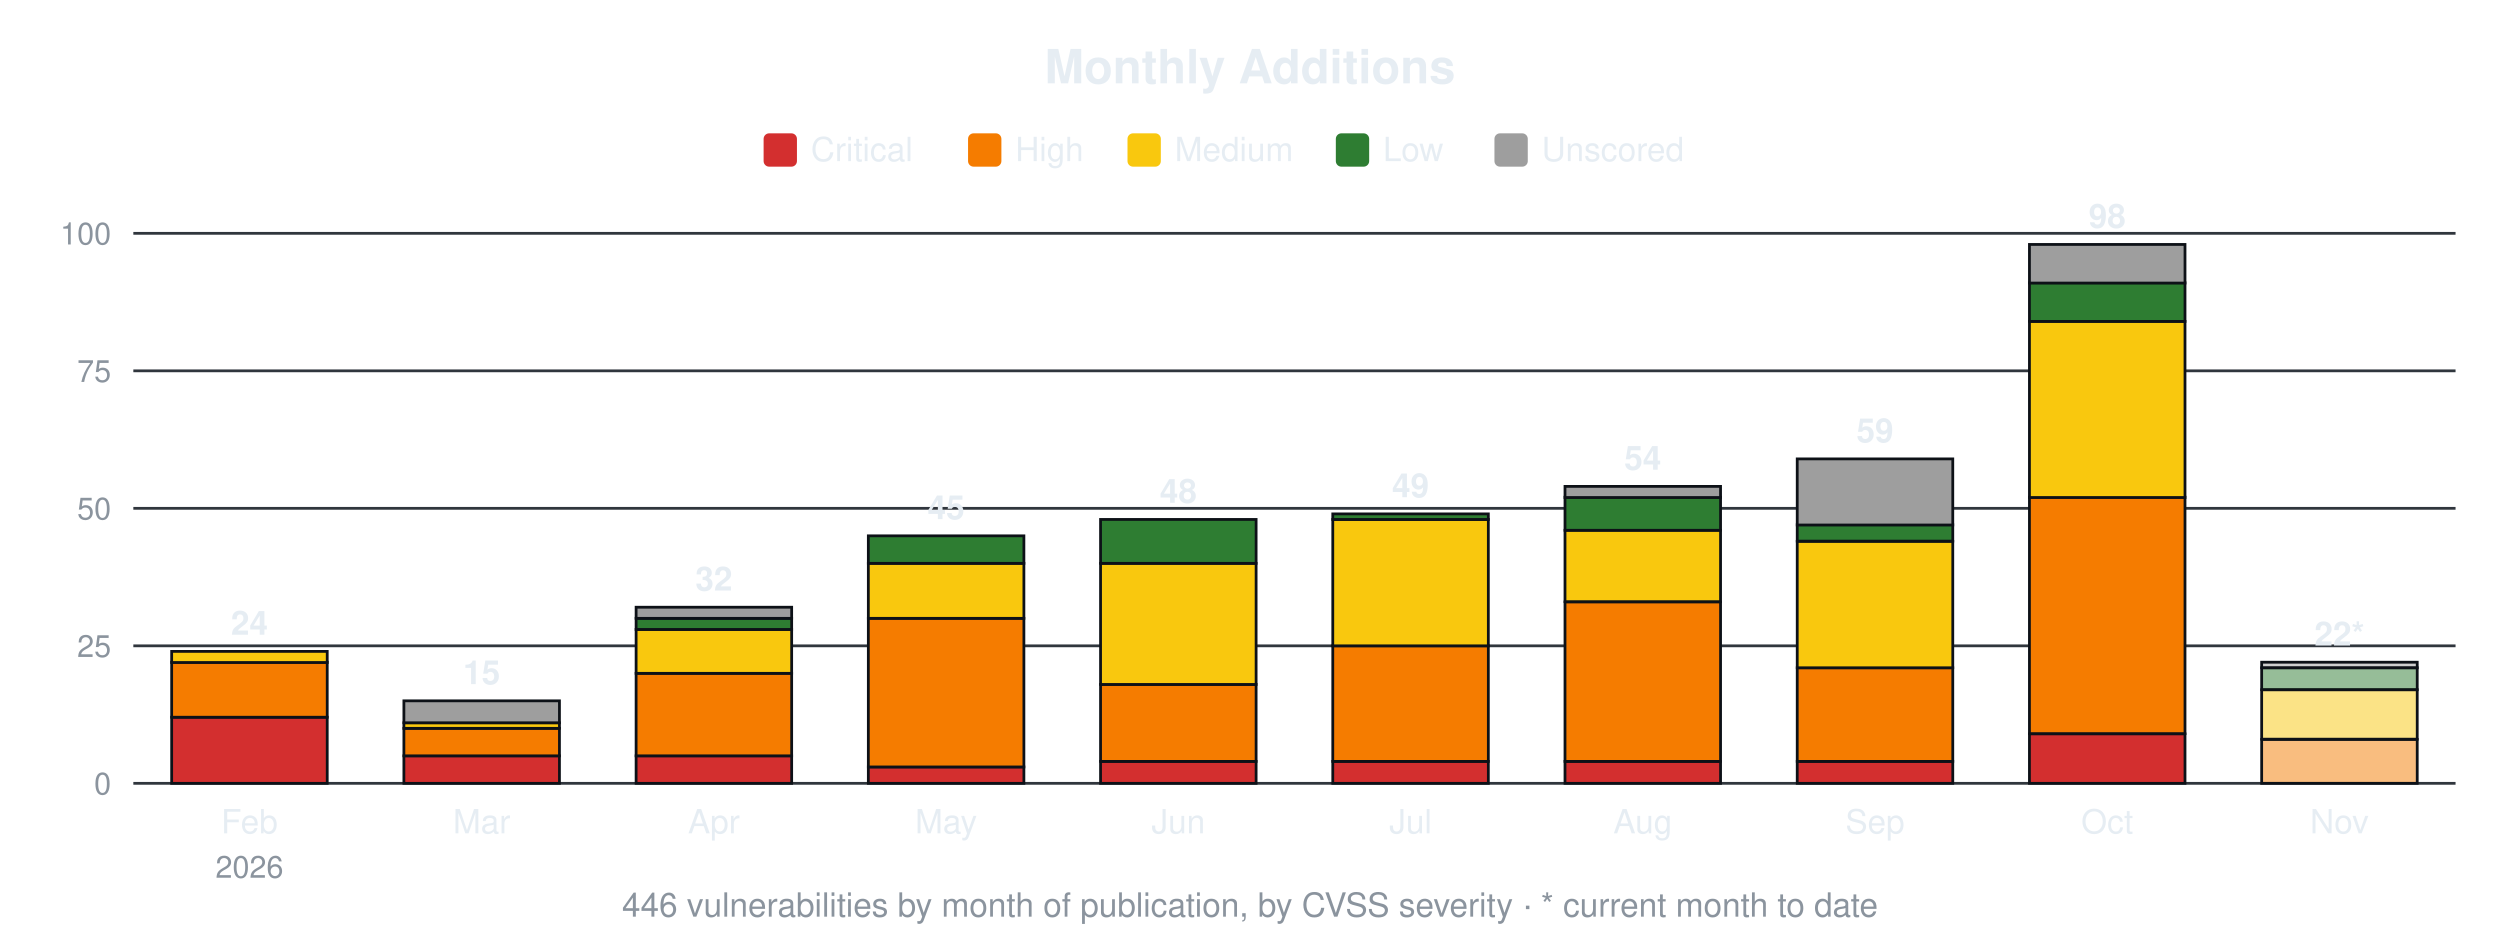
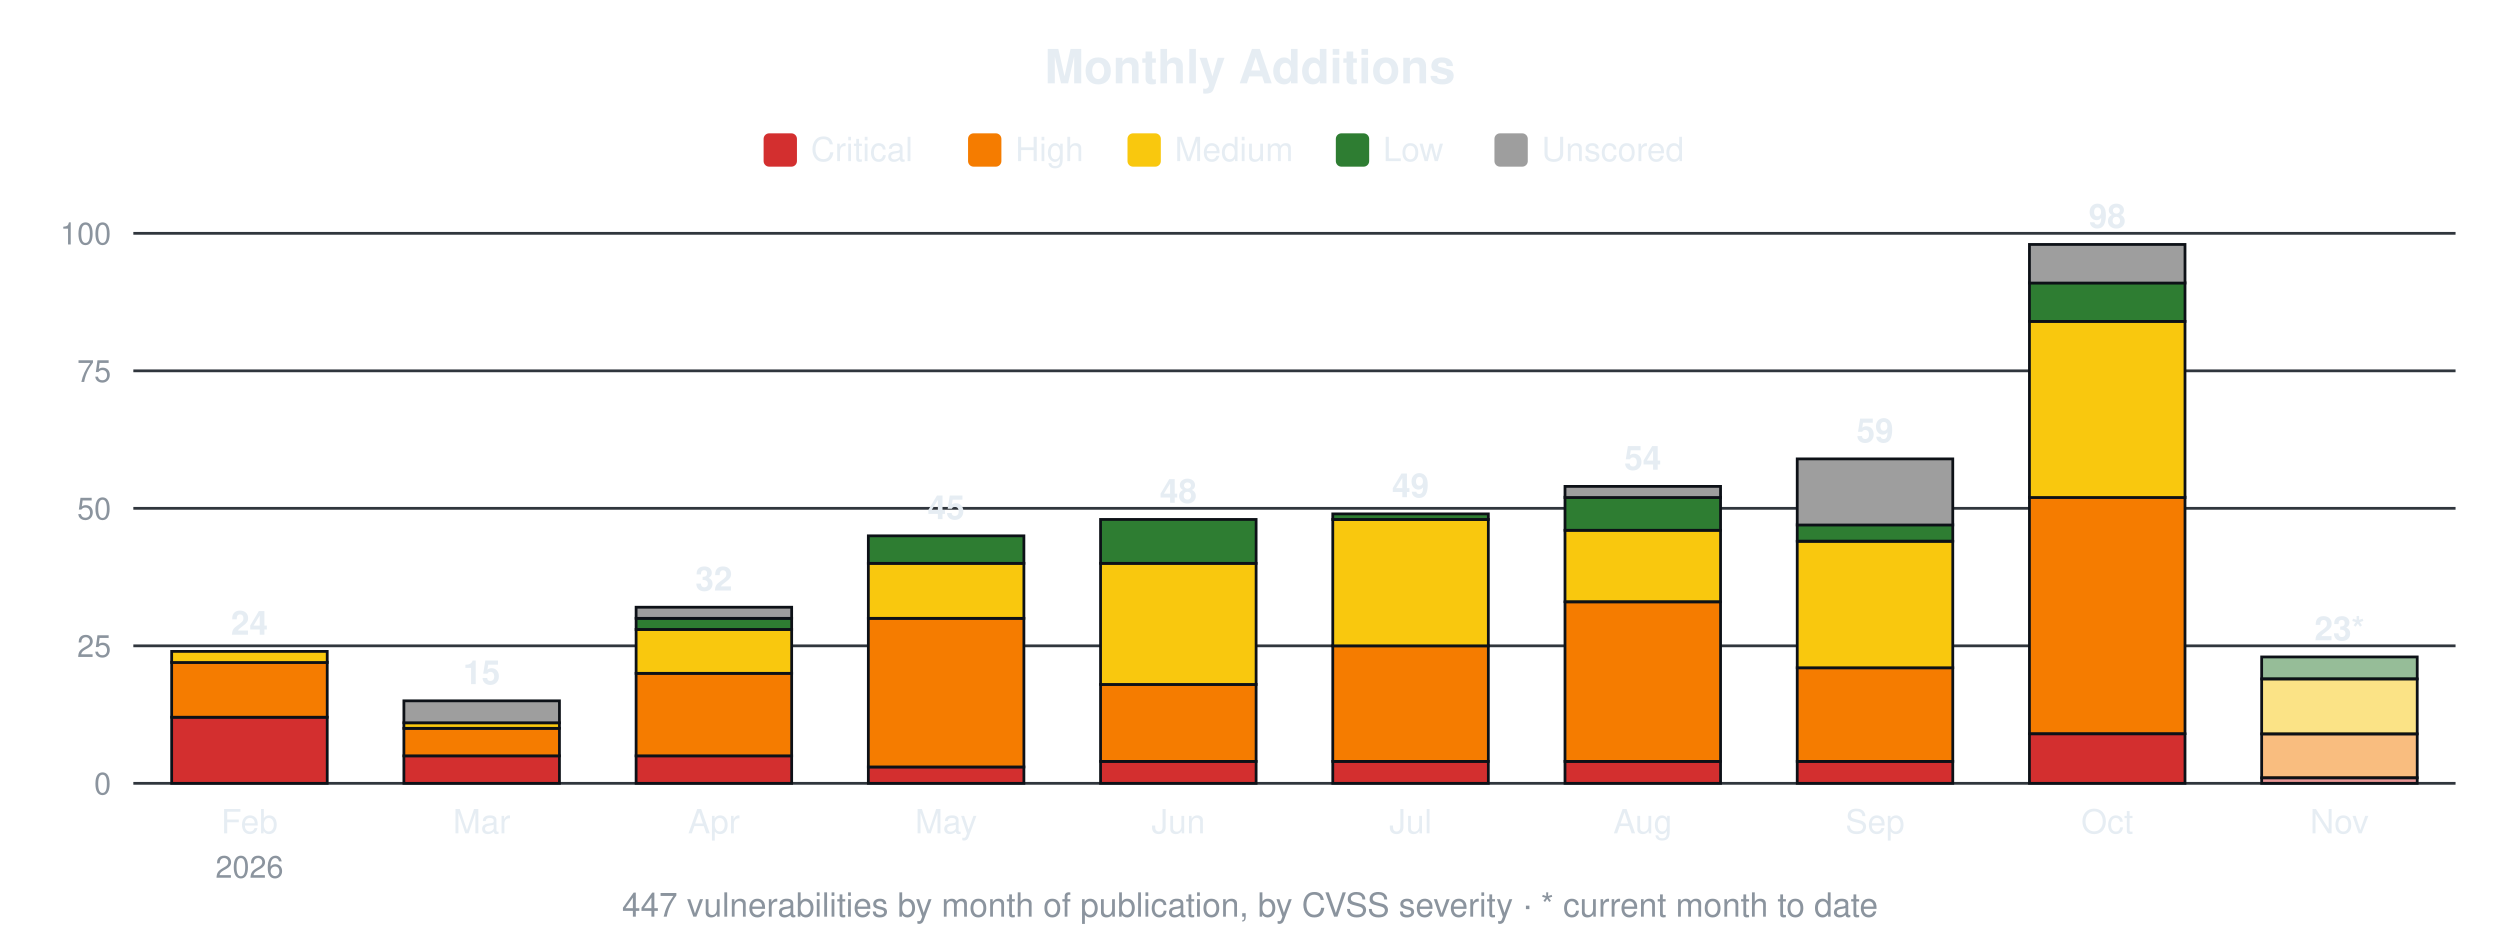
<svg xmlns="http://www.w3.org/2000/svg" width="900" height="340" viewBox="0 0 900 340" font-family="-apple-system,Segoe UI,Helvetica,Arial,sans-serif">
  <text x="450.0" y="30" font-size="17" font-weight="600" text-anchor="middle" fill="#e6edf3">Monthly Additions</text>
  <rect x="274.9" y="48" width="12" height="12" rx="2" fill="#d32f2f" />
  <text x="291.9" y="58" font-size="12" fill="#e6edf3">Critical</text>
  <rect x="348.5" y="48" width="12" height="12" rx="2" fill="#f57c00" />
  <text x="365.5" y="58" font-size="12" fill="#e6edf3">High</text>
  <rect x="405.9" y="48" width="12" height="12" rx="2" fill="#f9c80e" />
  <text x="422.9" y="58" font-size="12" fill="#e6edf3">Medium</text>
  <rect x="480.9" y="48" width="12" height="12" rx="2" fill="#2e7d32" />
  <text x="497.9" y="58" font-size="12" fill="#e6edf3">Low</text>
  <rect x="538.0" y="48" width="12" height="12" rx="2" fill="#9e9e9e" />
  <text x="555.0" y="58" font-size="12" fill="#e6edf3">Unscored</text>
  <line x1="48" y1="282.0" x2="884" y2="282.0" stroke="#30363d" stroke-width="1" />
  <text x="40" y="286.0" font-size="11" text-anchor="end" fill="#8b949e">0</text>
  <line x1="48" y1="232.5" x2="884" y2="232.5" stroke="#30363d" stroke-width="1" />
  <text x="40" y="236.5" font-size="11" text-anchor="end" fill="#8b949e">25</text>
  <line x1="48" y1="183.0" x2="884" y2="183.0" stroke="#30363d" stroke-width="1" />
  <text x="40" y="187.0" font-size="11" text-anchor="end" fill="#8b949e">50</text>
  <line x1="48" y1="133.5" x2="884" y2="133.5" stroke="#30363d" stroke-width="1" />
  <text x="40" y="137.5" font-size="11" text-anchor="end" fill="#8b949e">75</text>
  <line x1="48" y1="84.0" x2="884" y2="84.0" stroke="#30363d" stroke-width="1" />
  <text x="40" y="88.0" font-size="11" text-anchor="end" fill="#8b949e">100</text>
  <rect x="61.8" y="258.2" width="56.0" height="23.8" fill="#d32f2f" stroke="#0d1117" stroke-width="1" />
  <rect x="61.8" y="238.4" width="56.0" height="19.8" fill="#f57c00" stroke="#0d1117" stroke-width="1" />
  <rect x="61.8" y="234.5" width="56.0" height="4.0" fill="#f9c80e" stroke="#0d1117" stroke-width="1" />
  <text x="89.8" y="228.5" font-size="12" font-weight="600" text-anchor="middle" fill="#e6edf3">24</text>
  <text x="89.8" y="300" font-size="12" text-anchor="middle" fill="#e6edf3">Feb</text>
  <text x="89.8" y="316" font-size="11" text-anchor="middle" fill="#8b949e">2026</text>
  <rect x="145.4" y="272.1" width="56.0" height="9.9" fill="#d32f2f" stroke="#0d1117" stroke-width="1" />
  <rect x="145.4" y="262.2" width="56.0" height="9.9" fill="#f57c00" stroke="#0d1117" stroke-width="1" />
  <rect x="145.4" y="260.2" width="56.0" height="2.0" fill="#f9c80e" stroke="#0d1117" stroke-width="1" />
  <rect x="145.4" y="252.3" width="56.0" height="7.9" fill="#9e9e9e" stroke="#0d1117" stroke-width="1" />
  <text x="173.4" y="246.3" font-size="12" font-weight="600" text-anchor="middle" fill="#e6edf3">15</text>
  <text x="173.4" y="300" font-size="12" text-anchor="middle" fill="#e6edf3">Mar</text>
  <rect x="229.0" y="272.1" width="56.0" height="9.9" fill="#d32f2f" stroke="#0d1117" stroke-width="1" />
  <rect x="229.0" y="242.4" width="56.0" height="29.7" fill="#f57c00" stroke="#0d1117" stroke-width="1" />
  <rect x="229.0" y="226.6" width="56.0" height="15.8" fill="#f9c80e" stroke="#0d1117" stroke-width="1" />
  <rect x="229.0" y="222.6" width="56.0" height="4.0" fill="#2e7d32" stroke="#0d1117" stroke-width="1" />
  <rect x="229.0" y="218.6" width="56.0" height="4.0" fill="#9e9e9e" stroke="#0d1117" stroke-width="1" />
  <text x="257.0" y="212.6" font-size="12" font-weight="600" text-anchor="middle" fill="#e6edf3">32</text>
  <text x="257.0" y="300" font-size="12" text-anchor="middle" fill="#e6edf3">Apr</text>
  <rect x="312.6" y="276.1" width="56.0" height="5.9" fill="#d32f2f" stroke="#0d1117" stroke-width="1" />
  <rect x="312.6" y="222.6" width="56.0" height="53.5" fill="#f57c00" stroke="#0d1117" stroke-width="1" />
  <rect x="312.6" y="202.8" width="56.0" height="19.8" fill="#f9c80e" stroke="#0d1117" stroke-width="1" />
  <rect x="312.6" y="192.9" width="56.0" height="9.9" fill="#2e7d32" stroke="#0d1117" stroke-width="1" />
  <text x="340.6" y="186.9" font-size="12" font-weight="600" text-anchor="middle" fill="#e6edf3">45</text>
  <text x="340.6" y="300" font-size="12" text-anchor="middle" fill="#e6edf3">May</text>
  <rect x="396.2" y="274.1" width="56.0" height="7.9" fill="#d32f2f" stroke="#0d1117" stroke-width="1" />
  <rect x="396.2" y="246.4" width="56.0" height="27.7" fill="#f57c00" stroke="#0d1117" stroke-width="1" />
  <rect x="396.2" y="202.8" width="56.0" height="43.6" fill="#f9c80e" stroke="#0d1117" stroke-width="1" />
  <rect x="396.2" y="187.0" width="56.0" height="15.8" fill="#2e7d32" stroke="#0d1117" stroke-width="1" />
  <text x="424.2" y="181.0" font-size="12" font-weight="600" text-anchor="middle" fill="#e6edf3">48</text>
  <text x="424.2" y="300" font-size="12" text-anchor="middle" fill="#e6edf3">Jun</text>
  <rect x="479.8" y="274.1" width="56.0" height="7.9" fill="#d32f2f" stroke="#0d1117" stroke-width="1" />
  <rect x="479.8" y="232.5" width="56.0" height="41.6" fill="#f57c00" stroke="#0d1117" stroke-width="1" />
  <rect x="479.8" y="187.0" width="56.0" height="45.5" fill="#f9c80e" stroke="#0d1117" stroke-width="1" />
  <rect x="479.8" y="185.0" width="56.0" height="2.0" fill="#2e7d32" stroke="#0d1117" stroke-width="1" />
  <text x="507.8" y="179.0" font-size="12" font-weight="600" text-anchor="middle" fill="#e6edf3">49</text>
  <text x="507.8" y="300" font-size="12" text-anchor="middle" fill="#e6edf3">Jul</text>
  <rect x="563.4" y="274.1" width="56.0" height="7.9" fill="#d32f2f" stroke="#0d1117" stroke-width="1" />
  <rect x="563.4" y="216.7" width="56.0" height="57.4" fill="#f57c00" stroke="#0d1117" stroke-width="1" />
  <rect x="563.4" y="190.9" width="56.0" height="25.7" fill="#f9c80e" stroke="#0d1117" stroke-width="1" />
  <rect x="563.4" y="179.0" width="56.0" height="11.9" fill="#2e7d32" stroke="#0d1117" stroke-width="1" />
  <rect x="563.4" y="175.1" width="56.0" height="4.0" fill="#9e9e9e" stroke="#0d1117" stroke-width="1" />
  <text x="591.4" y="169.1" font-size="12" font-weight="600" text-anchor="middle" fill="#e6edf3">54</text>
  <text x="591.4" y="300" font-size="12" text-anchor="middle" fill="#e6edf3">Aug</text>
  <rect x="647.0" y="274.1" width="56.0" height="7.9" fill="#d32f2f" stroke="#0d1117" stroke-width="1" />
  <rect x="647.0" y="240.4" width="56.0" height="33.7" fill="#f57c00" stroke="#0d1117" stroke-width="1" />
  <rect x="647.0" y="194.9" width="56.0" height="45.5" fill="#f9c80e" stroke="#0d1117" stroke-width="1" />
  <rect x="647.0" y="188.9" width="56.0" height="5.9" fill="#2e7d32" stroke="#0d1117" stroke-width="1" />
  <rect x="647.0" y="165.2" width="56.0" height="23.8" fill="#9e9e9e" stroke="#0d1117" stroke-width="1" />
  <text x="675.0" y="159.2" font-size="12" font-weight="600" text-anchor="middle" fill="#e6edf3">59</text>
  <text x="675.0" y="300" font-size="12" text-anchor="middle" fill="#e6edf3">Sep</text>
  <rect x="730.6" y="264.2" width="56.0" height="17.8" fill="#d32f2f" stroke="#0d1117" stroke-width="1" />
  <rect x="730.6" y="179.0" width="56.0" height="85.1" fill="#f57c00" stroke="#0d1117" stroke-width="1" />
  <rect x="730.6" y="115.7" width="56.0" height="63.4" fill="#f9c80e" stroke="#0d1117" stroke-width="1" />
  <rect x="730.6" y="101.8" width="56.0" height="13.9" fill="#2e7d32" stroke="#0d1117" stroke-width="1" />
  <rect x="730.6" y="88.0" width="56.0" height="13.9" fill="#9e9e9e" stroke="#0d1117" stroke-width="1" />
  <text x="758.6" y="82.0" font-size="12" font-weight="600" text-anchor="middle" fill="#e6edf3">98</text>
  <text x="758.6" y="300" font-size="12" text-anchor="middle" fill="#e6edf3">Oct</text>
-   <rect x="814.2" y="266.2" width="56.0" height="15.8" fill="#f57c00" fill-opacity="0.5" stroke="#0d1117" stroke-width="1" />
-   <rect x="814.2" y="248.3" width="56.0" height="17.8" fill="#f9c80e" fill-opacity="0.5" stroke="#0d1117" stroke-width="1" />
-   <rect x="814.2" y="240.4" width="56.0" height="7.9" fill="#2e7d32" fill-opacity="0.5" stroke="#0d1117" stroke-width="1" />
-   <rect x="814.2" y="238.4" width="56.0" height="2.0" fill="#9e9e9e" fill-opacity="0.5" stroke="#0d1117" stroke-width="1" />
-   <text x="842.2" y="232.4" font-size="12" font-weight="600" text-anchor="middle" fill="#e6edf3">22*</text>
+   <rect x="814.2" y="280.0" width="56.0" height="2.0" fill="#d32f2f" fill-opacity="0.5" stroke="#0d1117" stroke-width="1" />
+   <rect x="814.2" y="264.2" width="56.0" height="15.8" fill="#f57c00" fill-opacity="0.5" stroke="#0d1117" stroke-width="1" />
+   <rect x="814.2" y="244.4" width="56.0" height="19.8" fill="#f9c80e" fill-opacity="0.5" stroke="#0d1117" stroke-width="1" />
+   <rect x="814.2" y="236.5" width="56.0" height="7.9" fill="#2e7d32" fill-opacity="0.5" stroke="#0d1117" stroke-width="1" />
+   <text x="842.2" y="230.5" font-size="12" font-weight="600" text-anchor="middle" fill="#e6edf3">23*</text>
  <text x="842.2" y="300" font-size="12" text-anchor="middle" fill="#e6edf3">Nov</text>
-   <text x="450.0" y="330" font-size="12" text-anchor="middle" fill="#8b949e">446 vulnerabilities by month of publication, by CVSS severity · * current month to date</text>
+   <text x="450.0" y="330" font-size="12" text-anchor="middle" fill="#8b949e">447 vulnerabilities by month of publication, by CVSS severity · * current month to date</text>
</svg>
